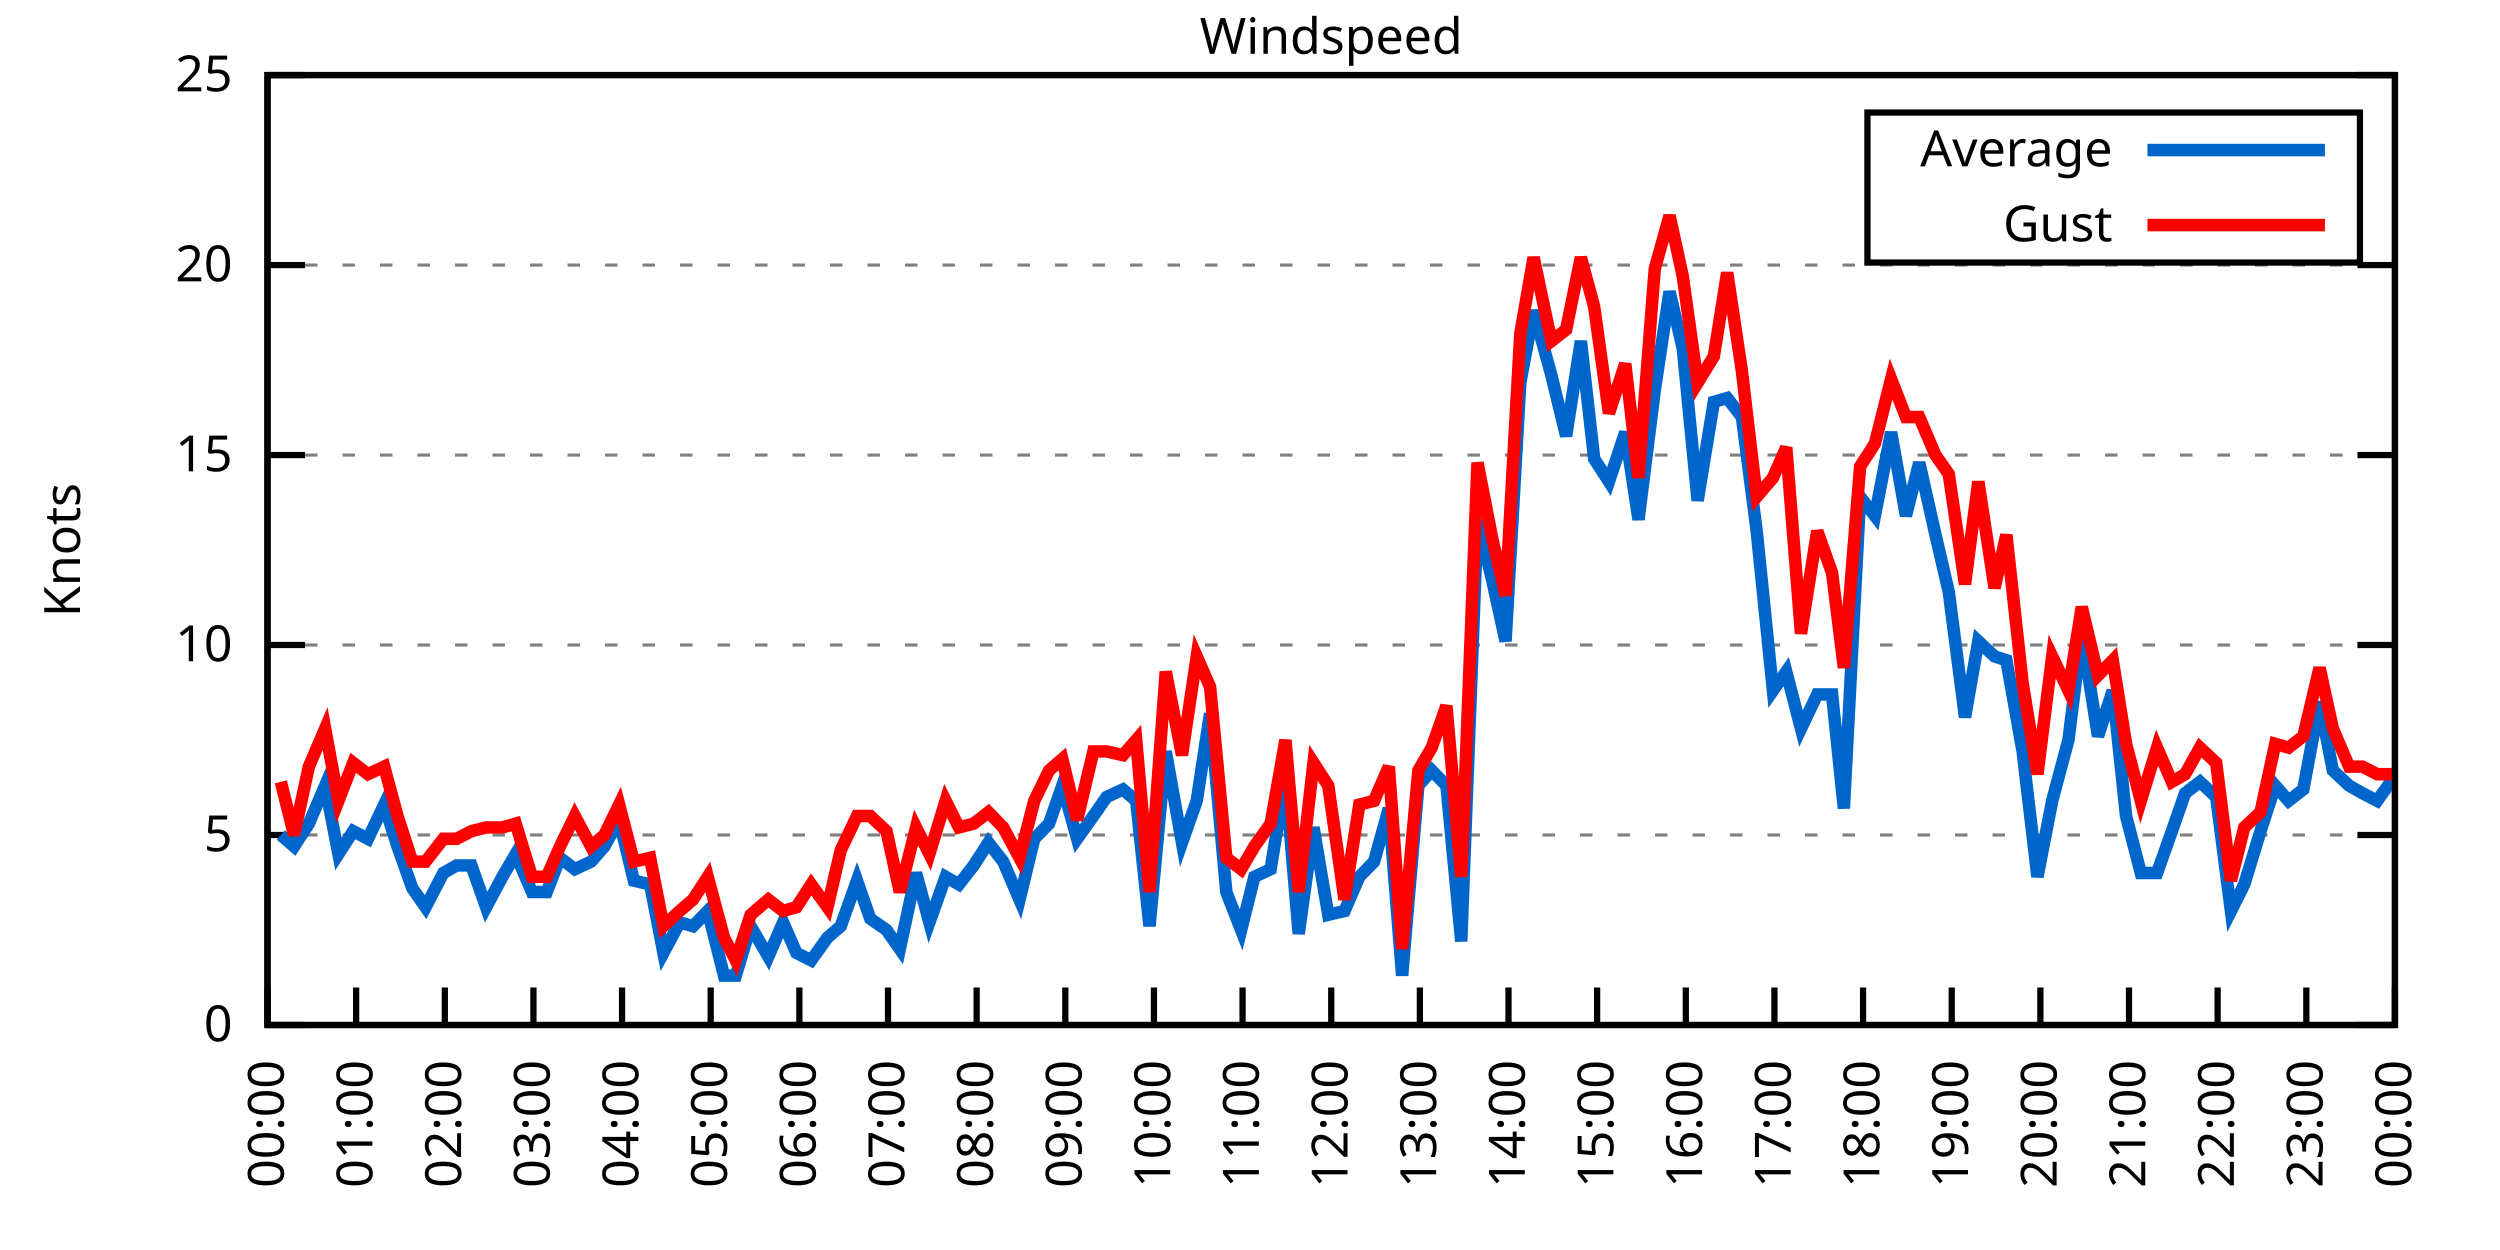
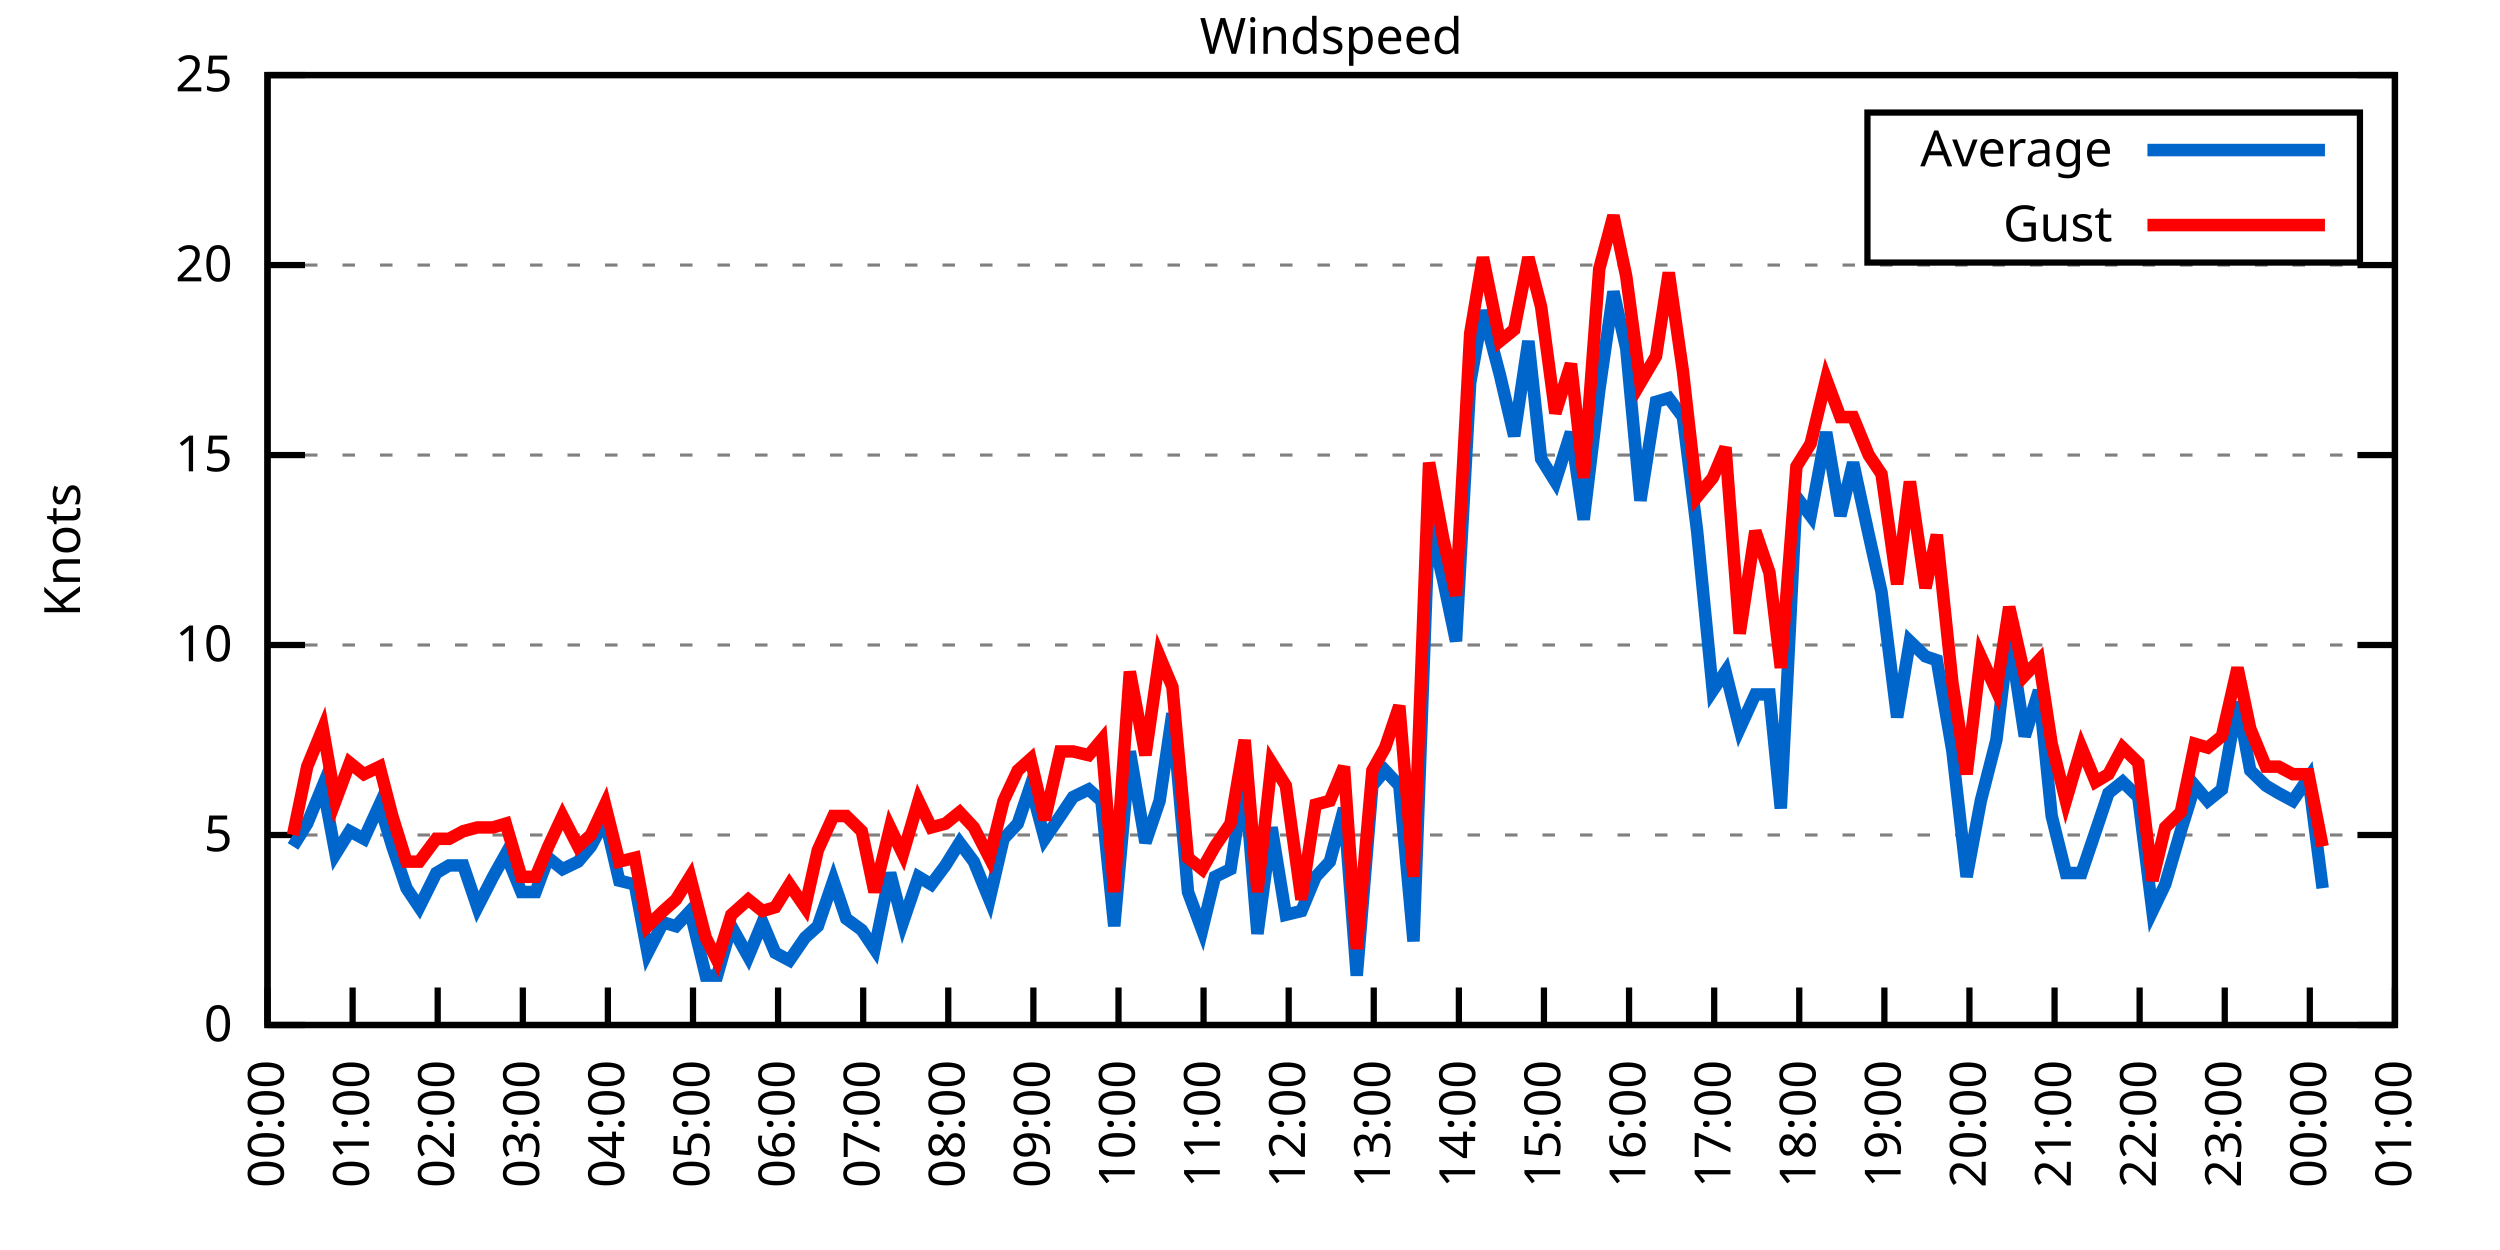
<svg xmlns="http://www.w3.org/2000/svg" xmlns:xlink="http://www.w3.org/1999/xlink" width="400" height="200" viewBox="0 0 400 200">
  <g id="gnuplot_canvas">
    <rect x="0" y="0" width="400" height="200" fill="none" />
    <defs>
      <circle id="gpDot" r="0.5" stroke-width="0.5" stroke="currentColor" />
      <path id="gpPt0" stroke-width="0.333" stroke="currentColor" d="M-1,0 h2 M0,-1 v2" />
      <path id="gpPt1" stroke-width="0.333" stroke="currentColor" d="M-1,-1 L1,1 M1,-1 L-1,1" />
      <path id="gpPt2" stroke-width="0.333" stroke="currentColor" d="M-1,0 L1,0 M0,-1 L0,1 M-1,-1 L1,1 M-1,1 L1,-1" />
      <rect id="gpPt3" stroke-width="0.333" stroke="currentColor" x="-1" y="-1" width="2" height="2" />
      <rect id="gpPt4" stroke-width="0.333" stroke="currentColor" fill="currentColor" x="-1" y="-1" width="2" height="2" />
      <circle id="gpPt5" stroke-width="0.333" stroke="currentColor" cx="0" cy="0" r="1" />
      <use xlink:href="#gpPt5" id="gpPt6" fill="currentColor" stroke="none" />
      <path id="gpPt7" stroke-width="0.333" stroke="currentColor" d="M0,-1.33 L-1.33,0.67 L1.33,0.67 z" />
      <use xlink:href="#gpPt7" id="gpPt8" fill="currentColor" stroke="none" />
      <use xlink:href="#gpPt7" id="gpPt9" stroke="currentColor" transform="rotate(180)" />
      <use xlink:href="#gpPt9" id="gpPt10" fill="currentColor" stroke="none" />
      <use xlink:href="#gpPt3" id="gpPt11" stroke="currentColor" transform="rotate(45)" />
      <use xlink:href="#gpPt11" id="gpPt12" fill="currentColor" stroke="none" />
      <path id="gpPt13" stroke-width="0.333" stroke="currentColor" d="M0,1.330 L1.265,0.411 L0.782,-1.067 L-0.782,-1.076 L-1.265,0.411 z" />
      <use xlink:href="#gpPt13" id="gpPt14" fill="currentColor" stroke="none" />
      <filter id="textbox" filterUnits="objectBoundingBox" x="0" y="0" height="1" width="1">
        <feFlood flood-color="white" flood-opacity="1" result="bgnd" />
        <feComposite in="SourceGraphic" in2="bgnd" operator="atop" />
      </filter>
      <filter id="greybox" filterUnits="objectBoundingBox" x="0" y="0" height="1" width="1">
        <feFlood flood-color="lightgrey" flood-opacity="1" result="grey" />
        <feComposite in="SourceGraphic" in2="grey" operator="atop" />
      </filter>
    </defs>
    <g fill="none" color="white" stroke="currentColor" stroke-width="1.00" stroke-linecap="butt" stroke-linejoin="miter">
</g>
    <g fill="none" color="black" stroke="currentColor" stroke-width="1.00" stroke-linecap="butt" stroke-linejoin="miter">
      <g stroke="none" shape-rendering="crispEdges">
        <polygon fill="rgb(255, 255, 255)" points="42.80,164.00 383.18,164.00 383.18,12.02 42.80,12.02 " />
      </g>
    </g>
    <g fill="none" color="black" stroke="currentColor" stroke-width="1.00" stroke-linecap="butt" stroke-linejoin="miter">
</g>
    <g fill="none" color="black" stroke="black" stroke-width="0.50" stroke-linecap="butt" stroke-linejoin="miter">
</g>
    <g fill="none" color="gray" stroke="currentColor" stroke-width="0.50" stroke-linecap="butt" stroke-linejoin="miter">
      <path stroke="gray" stroke-dasharray="2,4" class="gridline" d="M42.80,164.00 L383.19,164.00  " />
    </g>
    <g fill="none" color="gray" stroke="gray" stroke-width="1.00" stroke-linecap="butt" stroke-linejoin="miter">
</g>
    <g fill="none" color="black" stroke="currentColor" stroke-width="1.00" stroke-linecap="butt" stroke-linejoin="miter">
      <path stroke="black" d="M42.80,164.00 L48.80,164.00 M383.19,164.00 L377.19,164.00  " />
      <g transform="translate(37.20,166.60)" stroke="none" fill="black" font-family="Sans" font-size="8.00" text-anchor="end">
        <text>
          <tspan font-family="Sans"> 0</tspan>
        </text>
      </g>
    </g>
    <g fill="none" color="black" stroke="currentColor" stroke-width="1.00" stroke-linecap="butt" stroke-linejoin="miter">
</g>
    <g fill="none" color="black" stroke="black" stroke-width="0.50" stroke-linecap="butt" stroke-linejoin="miter">
</g>
    <g fill="none" color="gray" stroke="currentColor" stroke-width="0.50" stroke-linecap="butt" stroke-linejoin="miter">
      <path stroke="gray" stroke-dasharray="2,4" class="gridline" d="M42.80,133.60 L383.19,133.60  " />
    </g>
    <g fill="none" color="gray" stroke="gray" stroke-width="1.00" stroke-linecap="butt" stroke-linejoin="miter">
</g>
    <g fill="none" color="black" stroke="currentColor" stroke-width="1.00" stroke-linecap="butt" stroke-linejoin="miter">
      <path stroke="black" d="M42.80,133.60 L48.80,133.60 M383.19,133.60 L377.19,133.60  " />
      <g transform="translate(37.20,136.20)" stroke="none" fill="black" font-family="Sans" font-size="8.00" text-anchor="end">
        <text>
          <tspan font-family="Sans"> 5</tspan>
        </text>
      </g>
    </g>
    <g fill="none" color="black" stroke="currentColor" stroke-width="1.00" stroke-linecap="butt" stroke-linejoin="miter">
</g>
    <g fill="none" color="black" stroke="black" stroke-width="0.50" stroke-linecap="butt" stroke-linejoin="miter">
</g>
    <g fill="none" color="gray" stroke="currentColor" stroke-width="0.50" stroke-linecap="butt" stroke-linejoin="miter">
      <path stroke="gray" stroke-dasharray="2,4" class="gridline" d="M42.80,103.20 L383.19,103.20  " />
    </g>
    <g fill="none" color="gray" stroke="gray" stroke-width="1.00" stroke-linecap="butt" stroke-linejoin="miter">
</g>
    <g fill="none" color="black" stroke="currentColor" stroke-width="1.00" stroke-linecap="butt" stroke-linejoin="miter">
      <path stroke="black" d="M42.80,103.20 L48.80,103.20 M383.19,103.20 L377.19,103.20  " />
      <g transform="translate(37.20,105.80)" stroke="none" fill="black" font-family="Sans" font-size="8.00" text-anchor="end">
        <text>
          <tspan font-family="Sans"> 10</tspan>
        </text>
      </g>
    </g>
    <g fill="none" color="black" stroke="currentColor" stroke-width="1.00" stroke-linecap="butt" stroke-linejoin="miter">
</g>
    <g fill="none" color="black" stroke="black" stroke-width="0.50" stroke-linecap="butt" stroke-linejoin="miter">
</g>
    <g fill="none" color="gray" stroke="currentColor" stroke-width="0.50" stroke-linecap="butt" stroke-linejoin="miter">
      <path stroke="gray" stroke-dasharray="2,4" class="gridline" d="M42.80,72.81 L383.19,72.81  " />
    </g>
    <g fill="none" color="gray" stroke="gray" stroke-width="1.00" stroke-linecap="butt" stroke-linejoin="miter">
</g>
    <g fill="none" color="black" stroke="currentColor" stroke-width="1.00" stroke-linecap="butt" stroke-linejoin="miter">
      <path stroke="black" d="M42.80,72.81 L48.80,72.81 M383.19,72.81 L377.19,72.81  " />
      <g transform="translate(37.20,75.41)" stroke="none" fill="black" font-family="Sans" font-size="8.00" text-anchor="end">
        <text>
          <tspan font-family="Sans"> 15</tspan>
        </text>
      </g>
    </g>
    <g fill="none" color="black" stroke="currentColor" stroke-width="1.00" stroke-linecap="butt" stroke-linejoin="miter">
</g>
    <g fill="none" color="black" stroke="black" stroke-width="0.50" stroke-linecap="butt" stroke-linejoin="miter">
</g>
    <g fill="none" color="gray" stroke="currentColor" stroke-width="0.50" stroke-linecap="butt" stroke-linejoin="miter">
      <path stroke="gray" stroke-dasharray="2,4" class="gridline" d="M42.80,42.41 L383.19,42.41  " />
    </g>
    <g fill="none" color="gray" stroke="gray" stroke-width="1.00" stroke-linecap="butt" stroke-linejoin="miter">
</g>
    <g fill="none" color="black" stroke="currentColor" stroke-width="1.00" stroke-linecap="butt" stroke-linejoin="miter">
      <path stroke="black" d="M42.80,42.41 L48.80,42.41 M383.19,42.41 L377.19,42.41  " />
      <g transform="translate(37.20,45.01)" stroke="none" fill="black" font-family="Sans" font-size="8.00" text-anchor="end">
        <text>
          <tspan font-family="Sans"> 20</tspan>
        </text>
      </g>
    </g>
    <g fill="none" color="black" stroke="currentColor" stroke-width="1.00" stroke-linecap="butt" stroke-linejoin="miter">
</g>
    <g fill="none" color="black" stroke="black" stroke-width="0.50" stroke-linecap="butt" stroke-linejoin="miter">
</g>
    <g fill="none" color="gray" stroke="currentColor" stroke-width="0.50" stroke-linecap="butt" stroke-linejoin="miter">
      <path stroke="gray" stroke-dasharray="2,4" class="gridline" d="M42.80,12.01 L383.19,12.01  " />
    </g>
    <g fill="none" color="gray" stroke="gray" stroke-width="1.00" stroke-linecap="butt" stroke-linejoin="miter">
</g>
    <g fill="none" color="black" stroke="currentColor" stroke-width="1.00" stroke-linecap="butt" stroke-linejoin="miter">
      <path stroke="black" d="M42.80,12.01 L48.80,12.01 M383.19,12.01 L377.19,12.01  " />
      <g transform="translate(37.20,14.61)" stroke="none" fill="black" font-family="Sans" font-size="8.00" text-anchor="end">
        <text>
          <tspan font-family="Sans"> 25</tspan>
        </text>
      </g>
    </g>
    <g fill="none" color="black" stroke="currentColor" stroke-width="1.00" stroke-linecap="butt" stroke-linejoin="miter">
      <path stroke="black" d="M42.80,164.00 L42.80,158.00  " />
      <g transform="translate(45.40,169.60) rotate(270.00)" stroke="none" fill="black" font-family="Sans" font-size="8.00" text-anchor="end">
        <text>
          <tspan font-family="Sans">00:00</tspan>
        </text>
      </g>
    </g>
    <g fill="none" color="black" stroke="currentColor" stroke-width="1.00" stroke-linecap="butt" stroke-linejoin="miter">
-       <path stroke="black" d="M56.98,164.00 L56.98,158.00  " />
-       <g transform="translate(59.58,169.60) rotate(270.00)" stroke="none" fill="black" font-family="Sans" font-size="8.00" text-anchor="end">
+       <path stroke="black" d="M56.42,164.00 L56.42,158.00  " />
+       <g transform="translate(59.02,169.60) rotate(270.00)" stroke="none" fill="black" font-family="Sans" font-size="8.00" text-anchor="end">
        <text>
          <tspan font-family="Sans">01:00</tspan>
        </text>
      </g>
    </g>
    <g fill="none" color="black" stroke="currentColor" stroke-width="1.00" stroke-linecap="butt" stroke-linejoin="miter">
-       <path stroke="black" d="M71.17,164.00 L71.17,158.00  " />
-       <g transform="translate(73.77,169.60) rotate(270.00)" stroke="none" fill="black" font-family="Sans" font-size="8.00" text-anchor="end">
+       <path stroke="black" d="M70.03,164.00 L70.03,158.00  " />
+       <g transform="translate(72.63,169.60) rotate(270.00)" stroke="none" fill="black" font-family="Sans" font-size="8.00" text-anchor="end">
        <text>
          <tspan font-family="Sans">02:00</tspan>
        </text>
      </g>
    </g>
    <g fill="none" color="black" stroke="currentColor" stroke-width="1.00" stroke-linecap="butt" stroke-linejoin="miter">
-       <path stroke="black" d="M85.35,164.00 L85.35,158.00  " />
-       <g transform="translate(87.95,169.60) rotate(270.00)" stroke="none" fill="black" font-family="Sans" font-size="8.00" text-anchor="end">
+       <path stroke="black" d="M83.65,164.00 L83.65,158.00  " />
+       <g transform="translate(86.25,169.60) rotate(270.00)" stroke="none" fill="black" font-family="Sans" font-size="8.00" text-anchor="end">
        <text>
          <tspan font-family="Sans">03:00</tspan>
        </text>
      </g>
    </g>
    <g fill="none" color="black" stroke="currentColor" stroke-width="1.00" stroke-linecap="butt" stroke-linejoin="miter">
-       <path stroke="black" d="M99.53,164.00 L99.53,158.00  " />
-       <g transform="translate(102.13,169.60) rotate(270.00)" stroke="none" fill="black" font-family="Sans" font-size="8.00" text-anchor="end">
+       <path stroke="black" d="M97.26,164.00 L97.26,158.00  " />
+       <g transform="translate(99.86,169.60) rotate(270.00)" stroke="none" fill="black" font-family="Sans" font-size="8.00" text-anchor="end">
        <text>
          <tspan font-family="Sans">04:00</tspan>
        </text>
      </g>
    </g>
    <g fill="none" color="black" stroke="currentColor" stroke-width="1.00" stroke-linecap="butt" stroke-linejoin="miter">
-       <path stroke="black" d="M113.71,164.00 L113.71,158.00  " />
-       <g transform="translate(116.31,169.60) rotate(270.00)" stroke="none" fill="black" font-family="Sans" font-size="8.00" text-anchor="end">
+       <path stroke="black" d="M110.88,164.00 L110.88,158.00  " />
+       <g transform="translate(113.48,169.60) rotate(270.00)" stroke="none" fill="black" font-family="Sans" font-size="8.00" text-anchor="end">
        <text>
          <tspan font-family="Sans">05:00</tspan>
        </text>
      </g>
    </g>
    <g fill="none" color="black" stroke="currentColor" stroke-width="1.00" stroke-linecap="butt" stroke-linejoin="miter">
-       <path stroke="black" d="M127.90,164.00 L127.90,158.00  " />
-       <g transform="translate(130.50,169.60) rotate(270.00)" stroke="none" fill="black" font-family="Sans" font-size="8.00" text-anchor="end">
+       <path stroke="black" d="M124.49,164.00 L124.49,158.00  " />
+       <g transform="translate(127.09,169.60) rotate(270.00)" stroke="none" fill="black" font-family="Sans" font-size="8.00" text-anchor="end">
        <text>
          <tspan font-family="Sans">06:00</tspan>
        </text>
      </g>
    </g>
    <g fill="none" color="black" stroke="currentColor" stroke-width="1.00" stroke-linecap="butt" stroke-linejoin="miter">
-       <path stroke="black" d="M142.08,164.00 L142.08,158.00  " />
-       <g transform="translate(144.68,169.60) rotate(270.00)" stroke="none" fill="black" font-family="Sans" font-size="8.00" text-anchor="end">
+       <path stroke="black" d="M138.11,164.00 L138.11,158.00  " />
+       <g transform="translate(140.71,169.60) rotate(270.00)" stroke="none" fill="black" font-family="Sans" font-size="8.00" text-anchor="end">
        <text>
          <tspan font-family="Sans">07:00</tspan>
        </text>
      </g>
    </g>
    <g fill="none" color="black" stroke="currentColor" stroke-width="1.00" stroke-linecap="butt" stroke-linejoin="miter">
-       <path stroke="black" d="M156.26,164.00 L156.26,158.00  " />
-       <g transform="translate(158.86,169.60) rotate(270.00)" stroke="none" fill="black" font-family="Sans" font-size="8.00" text-anchor="end">
+       <path stroke="black" d="M151.72,164.00 L151.72,158.00  " />
+       <g transform="translate(154.32,169.60) rotate(270.00)" stroke="none" fill="black" font-family="Sans" font-size="8.00" text-anchor="end">
        <text>
          <tspan font-family="Sans">08:00</tspan>
        </text>
      </g>
    </g>
    <g fill="none" color="black" stroke="currentColor" stroke-width="1.00" stroke-linecap="butt" stroke-linejoin="miter">
-       <path stroke="black" d="M170.45,164.00 L170.45,158.00  " />
-       <g transform="translate(173.05,169.60) rotate(270.00)" stroke="none" fill="black" font-family="Sans" font-size="8.00" text-anchor="end">
+       <path stroke="black" d="M165.34,164.00 L165.34,158.00  " />
+       <g transform="translate(167.94,169.60) rotate(270.00)" stroke="none" fill="black" font-family="Sans" font-size="8.00" text-anchor="end">
        <text>
          <tspan font-family="Sans">09:00</tspan>
        </text>
      </g>
    </g>
    <g fill="none" color="black" stroke="currentColor" stroke-width="1.00" stroke-linecap="butt" stroke-linejoin="miter">
-       <path stroke="black" d="M184.63,164.00 L184.63,158.00  " />
-       <g transform="translate(187.23,169.60) rotate(270.00)" stroke="none" fill="black" font-family="Sans" font-size="8.00" text-anchor="end">
+       <path stroke="black" d="M178.96,164.00 L178.96,158.00  " />
+       <g transform="translate(181.56,169.60) rotate(270.00)" stroke="none" fill="black" font-family="Sans" font-size="8.00" text-anchor="end">
        <text>
          <tspan font-family="Sans">10:00</tspan>
        </text>
      </g>
    </g>
    <g fill="none" color="black" stroke="currentColor" stroke-width="1.00" stroke-linecap="butt" stroke-linejoin="miter">
-       <path stroke="black" d="M198.81,164.00 L198.81,158.00  " />
-       <g transform="translate(201.41,169.60) rotate(270.00)" stroke="none" fill="black" font-family="Sans" font-size="8.00" text-anchor="end">
+       <path stroke="black" d="M192.57,164.00 L192.57,158.00  " />
+       <g transform="translate(195.17,169.60) rotate(270.00)" stroke="none" fill="black" font-family="Sans" font-size="8.00" text-anchor="end">
        <text>
          <tspan font-family="Sans">11:00</tspan>
        </text>
      </g>
    </g>
    <g fill="none" color="black" stroke="currentColor" stroke-width="1.00" stroke-linecap="butt" stroke-linejoin="miter">
-       <path stroke="black" d="M213.00,164.00 L213.00,158.00  " />
-       <g transform="translate(215.60,169.60) rotate(270.00)" stroke="none" fill="black" font-family="Sans" font-size="8.00" text-anchor="end">
+       <path stroke="black" d="M206.19,164.00 L206.19,158.00  " />
+       <g transform="translate(208.79,169.60) rotate(270.00)" stroke="none" fill="black" font-family="Sans" font-size="8.00" text-anchor="end">
        <text>
          <tspan font-family="Sans">12:00</tspan>
        </text>
      </g>
    </g>
    <g fill="none" color="black" stroke="currentColor" stroke-width="1.00" stroke-linecap="butt" stroke-linejoin="miter">
-       <path stroke="black" d="M227.18,164.00 L227.18,158.00  " />
-       <g transform="translate(229.78,169.60) rotate(270.00)" stroke="none" fill="black" font-family="Sans" font-size="8.00" text-anchor="end">
+       <path stroke="black" d="M219.80,164.00 L219.80,158.00  " />
+       <g transform="translate(222.40,169.60) rotate(270.00)" stroke="none" fill="black" font-family="Sans" font-size="8.00" text-anchor="end">
        <text>
          <tspan font-family="Sans">13:00</tspan>
        </text>
      </g>
    </g>
    <g fill="none" color="black" stroke="currentColor" stroke-width="1.00" stroke-linecap="butt" stroke-linejoin="miter">
-       <path stroke="black" d="M241.36,164.00 L241.36,158.00  " />
-       <g transform="translate(243.96,169.60) rotate(270.00)" stroke="none" fill="black" font-family="Sans" font-size="8.00" text-anchor="end">
+       <path stroke="black" d="M233.42,164.00 L233.42,158.00  " />
+       <g transform="translate(236.02,169.60) rotate(270.00)" stroke="none" fill="black" font-family="Sans" font-size="8.00" text-anchor="end">
        <text>
          <tspan font-family="Sans">14:00</tspan>
        </text>
      </g>
    </g>
    <g fill="none" color="black" stroke="currentColor" stroke-width="1.00" stroke-linecap="butt" stroke-linejoin="miter">
-       <path stroke="black" d="M255.54,164.00 L255.54,158.00  " />
-       <g transform="translate(258.14,169.60) rotate(270.00)" stroke="none" fill="black" font-family="Sans" font-size="8.00" text-anchor="end">
+       <path stroke="black" d="M247.03,164.00 L247.03,158.00  " />
+       <g transform="translate(249.63,169.60) rotate(270.00)" stroke="none" fill="black" font-family="Sans" font-size="8.00" text-anchor="end">
        <text>
          <tspan font-family="Sans">15:00</tspan>
        </text>
      </g>
    </g>
    <g fill="none" color="black" stroke="currentColor" stroke-width="1.00" stroke-linecap="butt" stroke-linejoin="miter">
-       <path stroke="black" d="M269.73,164.00 L269.73,158.00  " />
-       <g transform="translate(272.33,169.60) rotate(270.00)" stroke="none" fill="black" font-family="Sans" font-size="8.00" text-anchor="end">
+       <path stroke="black" d="M260.65,164.00 L260.65,158.00  " />
+       <g transform="translate(263.25,169.60) rotate(270.00)" stroke="none" fill="black" font-family="Sans" font-size="8.00" text-anchor="end">
        <text>
          <tspan font-family="Sans">16:00</tspan>
        </text>
      </g>
    </g>
    <g fill="none" color="black" stroke="currentColor" stroke-width="1.00" stroke-linecap="butt" stroke-linejoin="miter">
-       <path stroke="black" d="M283.91,164.00 L283.91,158.00  " />
-       <g transform="translate(286.51,169.60) rotate(270.00)" stroke="none" fill="black" font-family="Sans" font-size="8.00" text-anchor="end">
+       <path stroke="black" d="M274.27,164.00 L274.27,158.00  " />
+       <g transform="translate(276.87,169.60) rotate(270.00)" stroke="none" fill="black" font-family="Sans" font-size="8.00" text-anchor="end">
        <text>
          <tspan font-family="Sans">17:00</tspan>
        </text>
      </g>
    </g>
    <g fill="none" color="black" stroke="currentColor" stroke-width="1.00" stroke-linecap="butt" stroke-linejoin="miter">
-       <path stroke="black" d="M298.09,164.00 L298.09,158.00  " />
-       <g transform="translate(300.69,169.60) rotate(270.00)" stroke="none" fill="black" font-family="Sans" font-size="8.00" text-anchor="end">
+       <path stroke="black" d="M287.88,164.00 L287.88,158.00  " />
+       <g transform="translate(290.48,169.60) rotate(270.00)" stroke="none" fill="black" font-family="Sans" font-size="8.00" text-anchor="end">
        <text>
          <tspan font-family="Sans">18:00</tspan>
        </text>
      </g>
    </g>
    <g fill="none" color="black" stroke="currentColor" stroke-width="1.00" stroke-linecap="butt" stroke-linejoin="miter">
-       <path stroke="black" d="M312.28,164.00 L312.28,158.00  " />
-       <g transform="translate(314.88,169.60) rotate(270.00)" stroke="none" fill="black" font-family="Sans" font-size="8.00" text-anchor="end">
+       <path stroke="black" d="M301.50,164.00 L301.50,158.00  " />
+       <g transform="translate(304.10,169.60) rotate(270.00)" stroke="none" fill="black" font-family="Sans" font-size="8.00" text-anchor="end">
        <text>
          <tspan font-family="Sans">19:00</tspan>
        </text>
      </g>
    </g>
    <g fill="none" color="black" stroke="currentColor" stroke-width="1.00" stroke-linecap="butt" stroke-linejoin="miter">
-       <path stroke="black" d="M326.46,164.00 L326.46,158.00  " />
-       <g transform="translate(329.06,169.60) rotate(270.00)" stroke="none" fill="black" font-family="Sans" font-size="8.00" text-anchor="end">
+       <path stroke="black" d="M315.11,164.00 L315.11,158.00  " />
+       <g transform="translate(317.71,169.60) rotate(270.00)" stroke="none" fill="black" font-family="Sans" font-size="8.00" text-anchor="end">
        <text>
          <tspan font-family="Sans">20:00</tspan>
        </text>
      </g>
    </g>
    <g fill="none" color="black" stroke="currentColor" stroke-width="1.00" stroke-linecap="butt" stroke-linejoin="miter">
-       <path stroke="black" d="M340.64,164.00 L340.64,158.00  " />
-       <g transform="translate(343.24,169.60) rotate(270.00)" stroke="none" fill="black" font-family="Sans" font-size="8.00" text-anchor="end">
+       <path stroke="black" d="M328.73,164.00 L328.73,158.00  " />
+       <g transform="translate(331.33,169.60) rotate(270.00)" stroke="none" fill="black" font-family="Sans" font-size="8.00" text-anchor="end">
        <text>
          <tspan font-family="Sans">21:00</tspan>
        </text>
      </g>
    </g>
    <g fill="none" color="black" stroke="currentColor" stroke-width="1.00" stroke-linecap="butt" stroke-linejoin="miter">
-       <path stroke="black" d="M354.82,164.00 L354.82,158.00  " />
-       <g transform="translate(357.42,169.60) rotate(270.00)" stroke="none" fill="black" font-family="Sans" font-size="8.00" text-anchor="end">
+       <path stroke="black" d="M342.34,164.00 L342.34,158.00  " />
+       <g transform="translate(344.94,169.60) rotate(270.00)" stroke="none" fill="black" font-family="Sans" font-size="8.00" text-anchor="end">
        <text>
          <tspan font-family="Sans">22:00</tspan>
        </text>
      </g>
    </g>
    <g fill="none" color="black" stroke="currentColor" stroke-width="1.00" stroke-linecap="butt" stroke-linejoin="miter">
-       <path stroke="black" d="M369.01,164.00 L369.01,158.00  " />
-       <g transform="translate(371.61,169.60) rotate(270.00)" stroke="none" fill="black" font-family="Sans" font-size="8.00" text-anchor="end">
+       <path stroke="black" d="M355.96,164.00 L355.96,158.00  " />
+       <g transform="translate(358.56,169.60) rotate(270.00)" stroke="none" fill="black" font-family="Sans" font-size="8.00" text-anchor="end">
        <text>
          <tspan font-family="Sans">23:00</tspan>
+         </text>
+       </g>
+     </g>
+     <g fill="none" color="black" stroke="currentColor" stroke-width="1.00" stroke-linecap="butt" stroke-linejoin="miter">
+       <path stroke="black" d="M369.57,164.00 L369.57,158.00  " />
+       <g transform="translate(372.17,169.60) rotate(270.00)" stroke="none" fill="black" font-family="Sans" font-size="8.00" text-anchor="end">
+         <text>
+           <tspan font-family="Sans">00:00</tspan>
        </text>
      </g>
    </g>
    <g fill="none" color="black" stroke="currentColor" stroke-width="1.00" stroke-linecap="butt" stroke-linejoin="miter">
      <path stroke="black" d="M383.19,164.00 L383.19,158.00  " />
      <g transform="translate(385.79,169.60) rotate(270.00)" stroke="none" fill="black" font-family="Sans" font-size="8.00" text-anchor="end">
        <text>
-           <tspan font-family="Sans">00:00</tspan>
+           <tspan font-family="Sans">01:00</tspan>
        </text>
      </g>
    </g>
    <g fill="none" color="black" stroke="currentColor" stroke-width="1.00" stroke-linecap="butt" stroke-linejoin="miter">
</g>
    <g fill="none" color="black" stroke="currentColor" stroke-width="1.00" stroke-linecap="butt" stroke-linejoin="miter">
      <path stroke="black" d="M42.80,12.01 L42.80,164.00 L383.19,164.00 L383.19,12.01 L42.80,12.01 Z  " />
    </g>
    <g fill="none" color="black" stroke="currentColor" stroke-width="1.00" stroke-linecap="butt" stroke-linejoin="miter">
</g>
    <g fill="none" color="black" stroke="currentColor" stroke-width="1.00" stroke-linecap="butt" stroke-linejoin="miter">
      <path stroke="black" d="M298.79,42.01 L298.79,18.01 L377.59,18.01 L377.59,42.01 L298.79,42.01 Z  " />
    </g>
    <g id="Windspeed_plot_1">
      <g fill="none" color="white" stroke="black" stroke-width="2.00" stroke-linecap="butt" stroke-linejoin="miter">
</g>
      <g fill="none" color="black" stroke="currentColor" stroke-width="2.00" stroke-linecap="butt" stroke-linejoin="miter">
        <g transform="translate(337.99,26.61)" stroke="none" fill="black" font-family="Sans" font-size="8.00" text-anchor="end">
          <text>
            <tspan font-family="Sans">Average</tspan>
          </text>
        </g>
      </g>
      <g fill="none" color="black" stroke="currentColor" stroke-width="2.00" stroke-linecap="butt" stroke-linejoin="miter">
-         <path stroke="rgb(  0, 102, 204)" d="M343.59,24.01 L371.99,24.01 M44.93,133.60 L47.05,135.43 L49.42,131.78 L52.02,125.70 L54.15,136.64 L56.51,132.99   L58.87,134.21 L61.47,128.74 L63.60,135.43 L65.97,142.11 L68.09,145.15 L70.93,139.68 L73.06,138.47 L75.42,138.47   L77.78,145.15 L80.38,140.29 L82.51,136.64 L85.11,142.72 L87.48,142.72 L89.60,137.25 L91.97,139.07 L94.57,137.86   L96.70,135.43 L99.06,131.17 L101.42,140.90 L104.02,141.51 L106.15,152.45 L108.75,147.59 L110.88,148.19 L113.24,145.76   L115.84,156.10 L117.73,156.10 L120.10,148.19 L122.93,153.06 L125.30,147.59 L127.42,152.45 L129.79,153.66 L132.39,150.02   L134.52,148.19 L137.12,140.90 L139.24,146.98 L141.84,148.80 L143.97,151.84 L146.57,139.68 L148.70,147.59 L151.30,140.29   L153.43,141.51 L155.79,138.47 L158.15,134.82 L160.52,137.86 L163.12,143.94 L165.48,134.21 L167.85,131.78 L169.97,125.70   L172.34,134.21 L174.94,130.56 L177.06,127.52 L179.67,126.31 L181.79,128.13 L183.92,148.19 L186.52,120.23 L189.12,134.82   L191.48,128.13 L193.61,114.15 L196.21,142.72 L198.58,148.80 L200.70,140.29 L203.30,139.07 L205.67,124.48 L207.79,149.41   L210.16,132.39 L212.52,146.37 L215.12,145.76 L217.49,140.29 L219.85,137.86 L222.21,129.35 L224.34,156.10 L226.94,125.70   L229.07,123.27 L231.43,125.70 L233.80,150.62 L236.40,83.14 L238.76,92.87 L240.89,102.60 L243.25,61.25 L245.38,49.70   L248.22,60.04 L250.58,69.77 L252.94,54.57 L255.07,73.41 L257.43,77.06 L260.04,69.16 L262.16,83.14 L264.76,62.47   L267.13,46.66 L269.25,55.78 L271.62,80.10 L274.22,64.29 L276.35,63.69 L278.71,66.73 L281.07,84.97 L283.67,110.50   L285.80,107.46 L288.16,116.58 L290.76,111.11 L293.13,111.11 L295.02,129.35 L297.62,79.49 L299.98,82.53 L302.58,69.16   L304.95,82.53 L307.08,74.02 L309.68,85.57 L311.80,94.69 L314.40,114.76 L316.53,102.60 L319.13,105.03 L321.02,105.64   L323.62,120.23 L325.99,140.29 L328.35,128.13 L330.95,118.40 L333.08,101.38 L335.68,117.80 L338.04,110.50 L340.17,130.56   L342.53,139.68 L345.13,139.68 L347.50,132.99 L349.62,126.91 L351.99,125.09 L354.59,127.52 L356.95,145.76 L359.08,141.51   L361.68,132.99 L364.04,125.70 L366.17,128.13 L368.53,126.31 L371.13,112.32 L373.26,123.27 L375.86,125.70 L377.99,126.91   L380.35,128.13 L382.95,124.48  " />
+         <path stroke="rgb(  0, 102, 204)" d="M343.59,24.01 L371.99,24.01 M46.88,135.43 L49.15,131.78 L51.65,125.70 L53.69,136.64 L55.96,132.99 L58.23,134.21   L60.73,128.74 L62.77,135.43 L65.04,142.11 L67.08,145.15 L69.80,139.68 L71.85,138.47 L74.12,138.47 L76.39,145.15   L78.88,140.29 L80.92,136.64 L83.42,142.72 L85.69,142.72 L87.73,137.25 L90.00,139.07 L92.50,137.86 L94.54,135.43   L96.81,131.17 L99.08,140.90 L101.57,141.51 L103.62,152.45 L106.11,147.59 L108.15,148.19 L110.42,145.76 L112.92,156.10   L114.74,156.10 L117.01,148.19 L119.73,153.06 L122.00,147.59 L124.04,152.45 L126.31,153.66 L128.81,150.02 L130.85,148.19   L133.34,140.90 L135.39,146.98 L137.88,148.80 L139.92,151.84 L142.42,139.68 L144.46,147.59 L146.96,140.29 L149.00,141.51   L151.27,138.47 L153.54,134.82 L155.81,137.86 L158.31,143.94 L160.57,134.21 L162.84,131.78 L164.89,125.70 L167.16,134.21   L169.65,130.56 L171.69,127.52 L174.19,126.31 L176.23,128.13 L178.28,148.19 L180.77,120.23 L183.27,134.82 L185.54,128.13   L187.58,114.15 L190.08,142.72 L192.34,148.80 L194.39,140.29 L196.88,139.07 L199.15,124.48 L201.19,149.41 L203.46,132.39   L205.73,146.37 L208.23,145.76 L210.50,140.29 L212.77,137.86 L215.04,129.35 L217.08,156.10 L219.58,125.70 L221.62,123.27   L223.89,125.70 L226.16,150.62 L228.65,83.14 L230.92,92.87 L232.96,102.60 L235.23,61.25 L237.28,49.70 L240.00,60.04   L242.27,69.77 L244.54,54.57 L246.58,73.41 L248.85,77.06 L251.35,69.16 L253.39,83.14 L255.88,62.47 L258.15,46.66   L260.20,55.78 L262.47,80.10 L264.96,64.29 L267.00,63.69 L269.27,66.73 L271.54,84.97 L274.04,110.50 L276.08,107.46   L278.35,116.58 L280.85,111.11 L283.12,111.11 L284.93,129.35 L287.43,79.49 L289.70,82.53 L292.19,69.16 L294.46,82.53   L296.50,74.02 L299.00,85.57 L301.04,94.69 L303.54,114.76 L305.58,102.60 L308.08,105.03 L309.89,105.64 L312.39,120.23   L314.66,140.29 L316.93,128.13 L319.42,118.40 L321.47,101.38 L323.96,117.80 L326.23,110.50 L328.27,130.56 L330.54,139.68   L333.04,139.68 L335.31,132.99 L337.35,126.91 L339.62,125.09 L342.12,127.52 L344.39,145.76 L346.43,141.51 L348.92,132.99   L351.19,125.70 L353.24,128.13 L355.50,126.31 L358.00,112.32 L360.04,123.27 L362.54,125.70 L364.58,126.91 L366.85,128.13   L369.35,124.48 L371.62,142.11  " />
      </g>
    </g>
    <g id="Windspeed_plot_2">
      <g fill="none" color="black" stroke="currentColor" stroke-width="2.00" stroke-linecap="butt" stroke-linejoin="miter">
        <g transform="translate(337.99,38.61)" stroke="none" fill="black" font-family="Sans" font-size="8.00" text-anchor="end">
          <text>
            <tspan font-family="Sans">Gust</tspan>
          </text>
        </g>
      </g>
      <g fill="none" color="black" stroke="currentColor" stroke-width="2.00" stroke-linecap="butt" stroke-linejoin="miter">
-         <path stroke="rgb(255,   0,   0)" d="M343.59,36.01 L371.99,36.01 M44.93,125.09 L47.05,133.60 L49.42,122.66 L52.02,116.58 L54.15,128.13 L56.51,122.05   L58.87,123.87 L61.47,122.66 L63.60,130.56 L65.97,137.86 L68.09,137.86 L70.93,134.21 L73.06,134.21 L75.42,132.99   L77.78,132.39 L80.38,132.39 L82.51,131.78 L85.11,140.29 L87.48,140.29 L89.60,135.43 L91.97,130.56 L94.57,135.43   L96.70,133.60 L99.06,128.74 L101.42,137.86 L104.02,137.25 L106.15,148.19 L108.75,145.76 L110.88,143.94 L113.24,140.29   L115.84,150.02 L117.73,153.66 L120.10,146.37 L122.93,143.94 L125.30,145.76 L127.42,145.15 L129.79,141.51 L132.39,145.15   L134.52,136.03 L137.12,130.56 L139.24,130.56 L141.84,132.99 L143.97,142.72 L146.57,132.39 L148.70,136.64 L151.30,128.13   L153.43,132.39 L155.79,131.78 L158.15,129.95 L160.52,132.39 L163.12,137.25 L165.48,128.13 L167.85,123.27 L169.97,121.44   L172.34,131.17 L174.94,120.23 L177.06,120.23 L179.67,120.83 L181.79,118.40 L183.92,142.72 L186.52,107.46 L189.12,120.83   L191.48,105.03 L193.61,109.89 L196.21,137.25 L198.58,139.07 L200.70,135.43 L203.30,131.78 L205.67,118.40 L207.79,142.72   L210.16,122.05 L212.52,125.70 L215.12,143.94 L217.49,128.74 L219.85,128.13 L222.21,122.66 L224.34,151.84 L226.94,123.27   L229.07,119.62 L231.43,112.93 L233.80,140.29 L236.40,74.02 L238.76,86.18 L240.89,95.30 L243.25,53.35 L245.38,41.19   L248.22,54.57 L250.58,52.74 L252.94,41.19 L255.07,49.10 L257.43,66.12 L260.04,58.21 L262.16,76.45 L264.76,43.02   L267.13,34.50 L269.25,44.23 L271.62,61.25 L274.22,57.00 L276.35,43.62 L278.71,59.43 L281.07,79.49 L283.67,76.45   L285.80,71.59 L288.16,101.38 L290.76,84.97 L293.13,91.65 L295.02,106.85 L297.62,74.63 L299.98,70.98 L302.58,60.65   L304.95,66.73 L307.08,66.73 L309.68,72.81 L311.80,75.85 L314.40,93.48 L316.53,77.06 L319.13,94.08 L321.02,85.57   L323.62,109.28 L325.99,123.87 L328.35,105.03 L330.95,110.50 L333.08,97.12 L335.68,108.07 L338.04,105.64 L340.17,119.01   L342.53,128.13 L345.13,119.62 L347.50,125.09 L349.62,123.87 L351.99,119.62 L354.59,122.05 L356.95,140.90 L359.08,132.39   L361.68,129.95 L364.04,119.01 L366.17,119.62 L368.53,117.80 L371.13,106.85 L373.26,116.58 L375.86,122.66 L377.99,122.66   L380.35,123.87 L382.95,123.87  " />
+         <path stroke="rgb(255,   0,   0)" d="M343.59,36.01 L371.99,36.01 M46.88,133.60 L49.15,122.66 L51.65,116.58 L53.69,128.13 L55.96,122.05 L58.23,123.87   L60.73,122.66 L62.77,130.56 L65.04,137.86 L67.08,137.86 L69.80,134.21 L71.85,134.21 L74.12,132.99 L76.39,132.39   L78.88,132.39 L80.92,131.78 L83.42,140.29 L85.69,140.29 L87.73,135.43 L90.00,130.56 L92.50,135.43 L94.54,133.60   L96.81,128.74 L99.08,137.86 L101.57,137.25 L103.62,148.19 L106.11,145.76 L108.15,143.94 L110.42,140.29 L112.92,150.02   L114.74,153.66 L117.01,146.37 L119.73,143.94 L122.00,145.76 L124.04,145.15 L126.31,141.51 L128.81,145.15 L130.85,136.03   L133.34,130.56 L135.39,130.56 L137.88,132.99 L139.92,142.72 L142.42,132.39 L144.46,136.64 L146.96,128.13 L149.00,132.39   L151.27,131.78 L153.54,129.95 L155.81,132.39 L158.31,137.25 L160.57,128.13 L162.84,123.27 L164.89,121.44 L167.16,131.17   L169.65,120.23 L171.69,120.23 L174.19,120.83 L176.23,118.40 L178.28,142.72 L180.77,107.46 L183.27,120.83 L185.54,105.03   L187.58,109.89 L190.08,137.25 L192.34,139.07 L194.39,135.43 L196.88,131.78 L199.15,118.40 L201.19,142.72 L203.46,122.05   L205.73,125.70 L208.23,143.94 L210.50,128.74 L212.77,128.13 L215.04,122.66 L217.08,151.84 L219.58,123.27 L221.62,119.62   L223.89,112.93 L226.16,140.29 L228.65,74.02 L230.92,86.18 L232.96,95.30 L235.23,53.35 L237.28,41.19 L240.00,54.57   L242.27,52.74 L244.54,41.19 L246.58,49.10 L248.85,66.12 L251.35,58.21 L253.39,76.45 L255.88,43.02 L258.15,34.50   L260.20,44.23 L262.47,61.25 L264.96,57.00 L267.00,43.62 L269.27,59.43 L271.54,79.49 L274.04,76.45 L276.08,71.59   L278.35,101.38 L280.85,84.97 L283.12,91.65 L284.93,106.85 L287.43,74.63 L289.70,70.98 L292.19,60.65 L294.46,66.73   L296.50,66.73 L299.00,72.81 L301.04,75.85 L303.54,93.48 L305.58,77.06 L308.08,94.08 L309.89,85.57 L312.39,109.28   L314.66,123.87 L316.93,105.03 L319.42,110.50 L321.47,97.12 L323.96,108.07 L326.23,105.64 L328.27,119.01 L330.54,128.13   L333.04,119.62 L335.31,125.09 L337.35,123.87 L339.62,119.62 L342.12,122.05 L344.39,140.90 L346.43,132.39 L348.92,129.95   L351.19,119.01 L353.24,119.62 L355.50,117.80 L358.00,106.85 L360.04,116.58 L362.54,122.66 L364.58,122.66 L366.85,123.87   L369.35,123.87 L371.62,135.43  " />
      </g>
    </g>
    <g fill="none" color="black" stroke="currentColor" stroke-width="2.00" stroke-linecap="butt" stroke-linejoin="miter">
</g>
    <g fill="none" color="black" stroke="black" stroke-width="1.00" stroke-linecap="butt" stroke-linejoin="miter">
</g>
    <g fill="none" color="black" stroke="currentColor" stroke-width="1.00" stroke-linecap="butt" stroke-linejoin="miter">
      <path stroke="black" d="M42.80,12.01 L42.80,164.00 L383.19,164.00 L383.19,12.01 L42.80,12.01 Z  " />
      <g transform="translate(12.80,88.01) rotate(270.00)" stroke="none" fill="black" font-family="Sans" font-size="8.00" text-anchor="middle">
        <text>
          <tspan font-family="Sans">Knots</tspan>
        </text>
      </g>
    </g>
    <g fill="none" color="black" stroke="currentColor" stroke-width="1.00" stroke-linecap="butt" stroke-linejoin="miter">
</g>
    <g fill="none" color="black" stroke="currentColor" stroke-width="1.00" stroke-linecap="butt" stroke-linejoin="miter">
      <g transform="translate(212.99,8.61)" stroke="none" fill="black" font-family="Sans" font-size="8.00" text-anchor="middle">
        <text>
          <tspan font-family="Sans">Windspeed</tspan>
        </text>
      </g>
    </g>
    <g fill="none" color="black" stroke="currentColor" stroke-width="1.00" stroke-linecap="butt" stroke-linejoin="miter">
</g>
  </g>
</svg>
